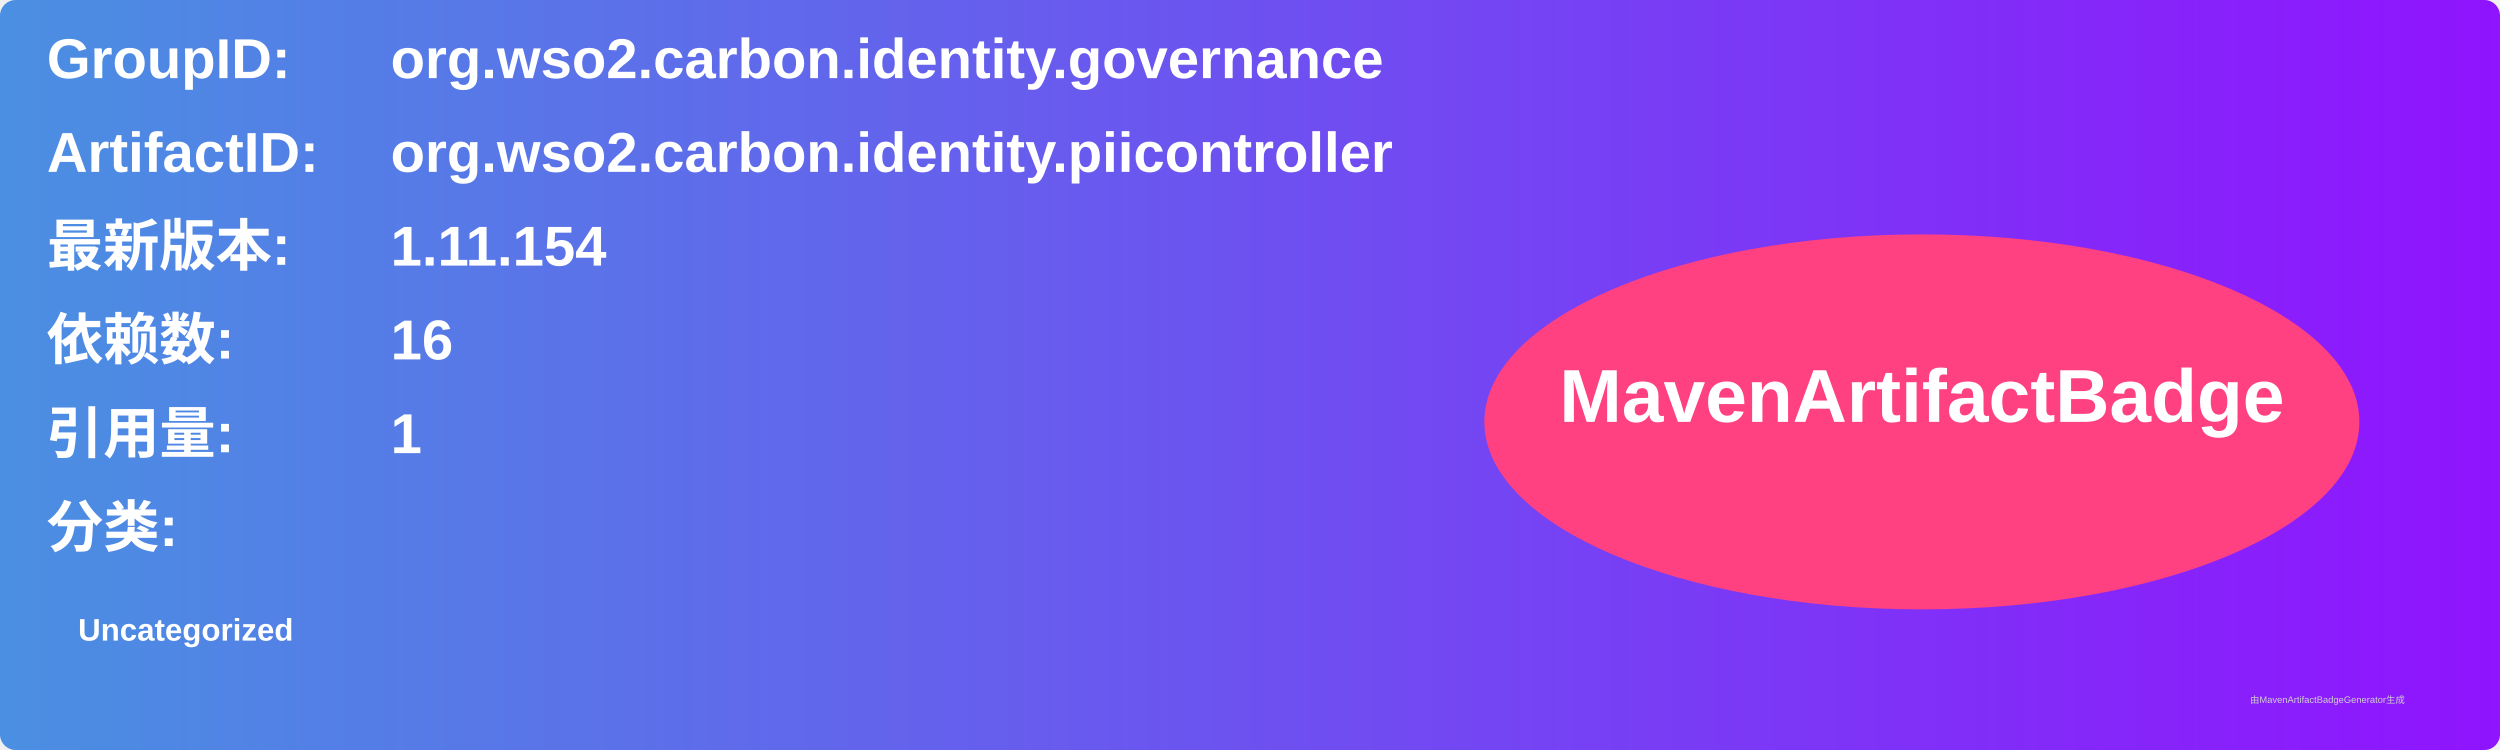
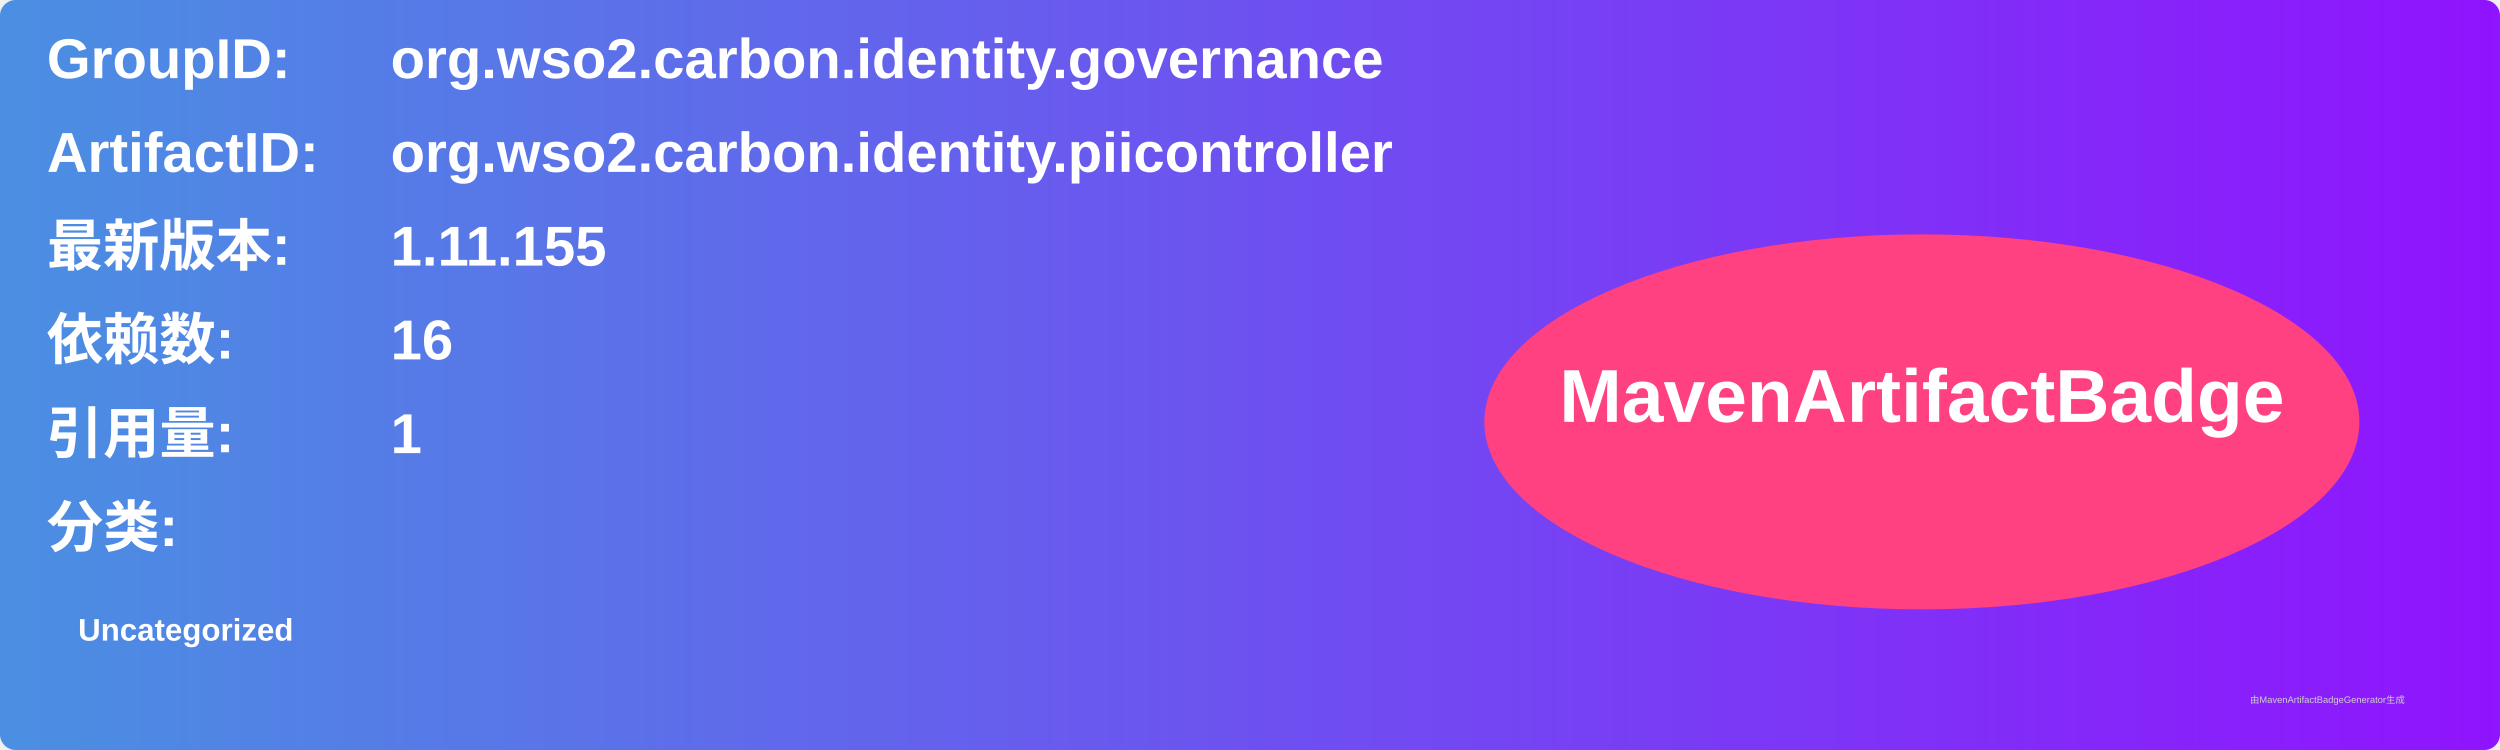
<svg xmlns="http://www.w3.org/2000/svg" width="800" height="240" viewBox="0 0 800 240">
  <linearGradient id="grad" x1="0%" y1="0%" x2="100%" y2="0%">
    <stop offset="0%" stop-color="#4a90e2" />
    <stop offset="100%" stop-color="#9013fe" />
  </linearGradient>
  <rect width="100%" height="100%" rx="5" ry="5" fill="url(#grad)" />
  <g transform="translate(15, 15)">
    <text x="0" y="10" font-family="Arial" font-size="18" fill="white" font-weight="bold" width="260">GroupID:</text>
    <text x="110" y="10" font-family="Arial" font-size="18" fill="white" font-weight="bold" width="460">org.wso2.carbon.identity.governance</text>
    <text x="0" y="40" font-family="Arial" font-size="18" fill="white" font-weight="bold" width="260">ArtifactID:</text>
    <text x="110" y="40" font-family="Arial" font-size="18" fill="white" font-weight="bold" width="460">org.wso2.carbon.identity.piicontroller</text>
    <text x="0" y="70" font-family="Arial" font-size="18" fill="white" font-weight="bold">最新版本:</text>
    <text x="110" y="70" font-family="Arial" font-size="18" fill="white" font-weight="bold">
-       <tspan font-weight="bold">1.11.154</tspan>
+       <tspan font-weight="bold">1.11.155</tspan>
    </text>
    <text x="0" y="100" font-family="Arial" font-size="18" fill="white" font-weight="bold">依赖数: </text>
    <text x="110" y="100" font-family="Arial" font-size="18" fill="white">
      <tspan font-weight="bold">16</tspan>
    </text>
    <text x="0" y="130" font-family="Arial" font-size="18" fill="white" font-weight="bold">引用量: </text>
    <text x="110" y="130" font-family="Arial" font-size="18" fill="white">
      <tspan font-weight="bold">1</tspan>
    </text>
    <text x="0" y="160" font-family="Arial" font-size="18" fill="white" font-weight="bold">分类:</text>
    <text x="10" y="190" font-family="Arial" font-size="10" fill="white">
      <tspan font-weight="bold">Uncategorized</tspan>
    </text>
    <ellipse cx="600" cy="120" rx="140" ry="60" fill="#ff4081" />
    <text x="600" y="120" text-anchor="middle" font-family="Arial" font-size="24" fill="white" font-weight="bold">MavenArtifactBadge</text>
  </g>
  <text x="720" y="225" font-family="Arial" font-size="3" fill="#d0d0d0">由MavenArtifactBadgeGenerator生成</text>
</svg>
